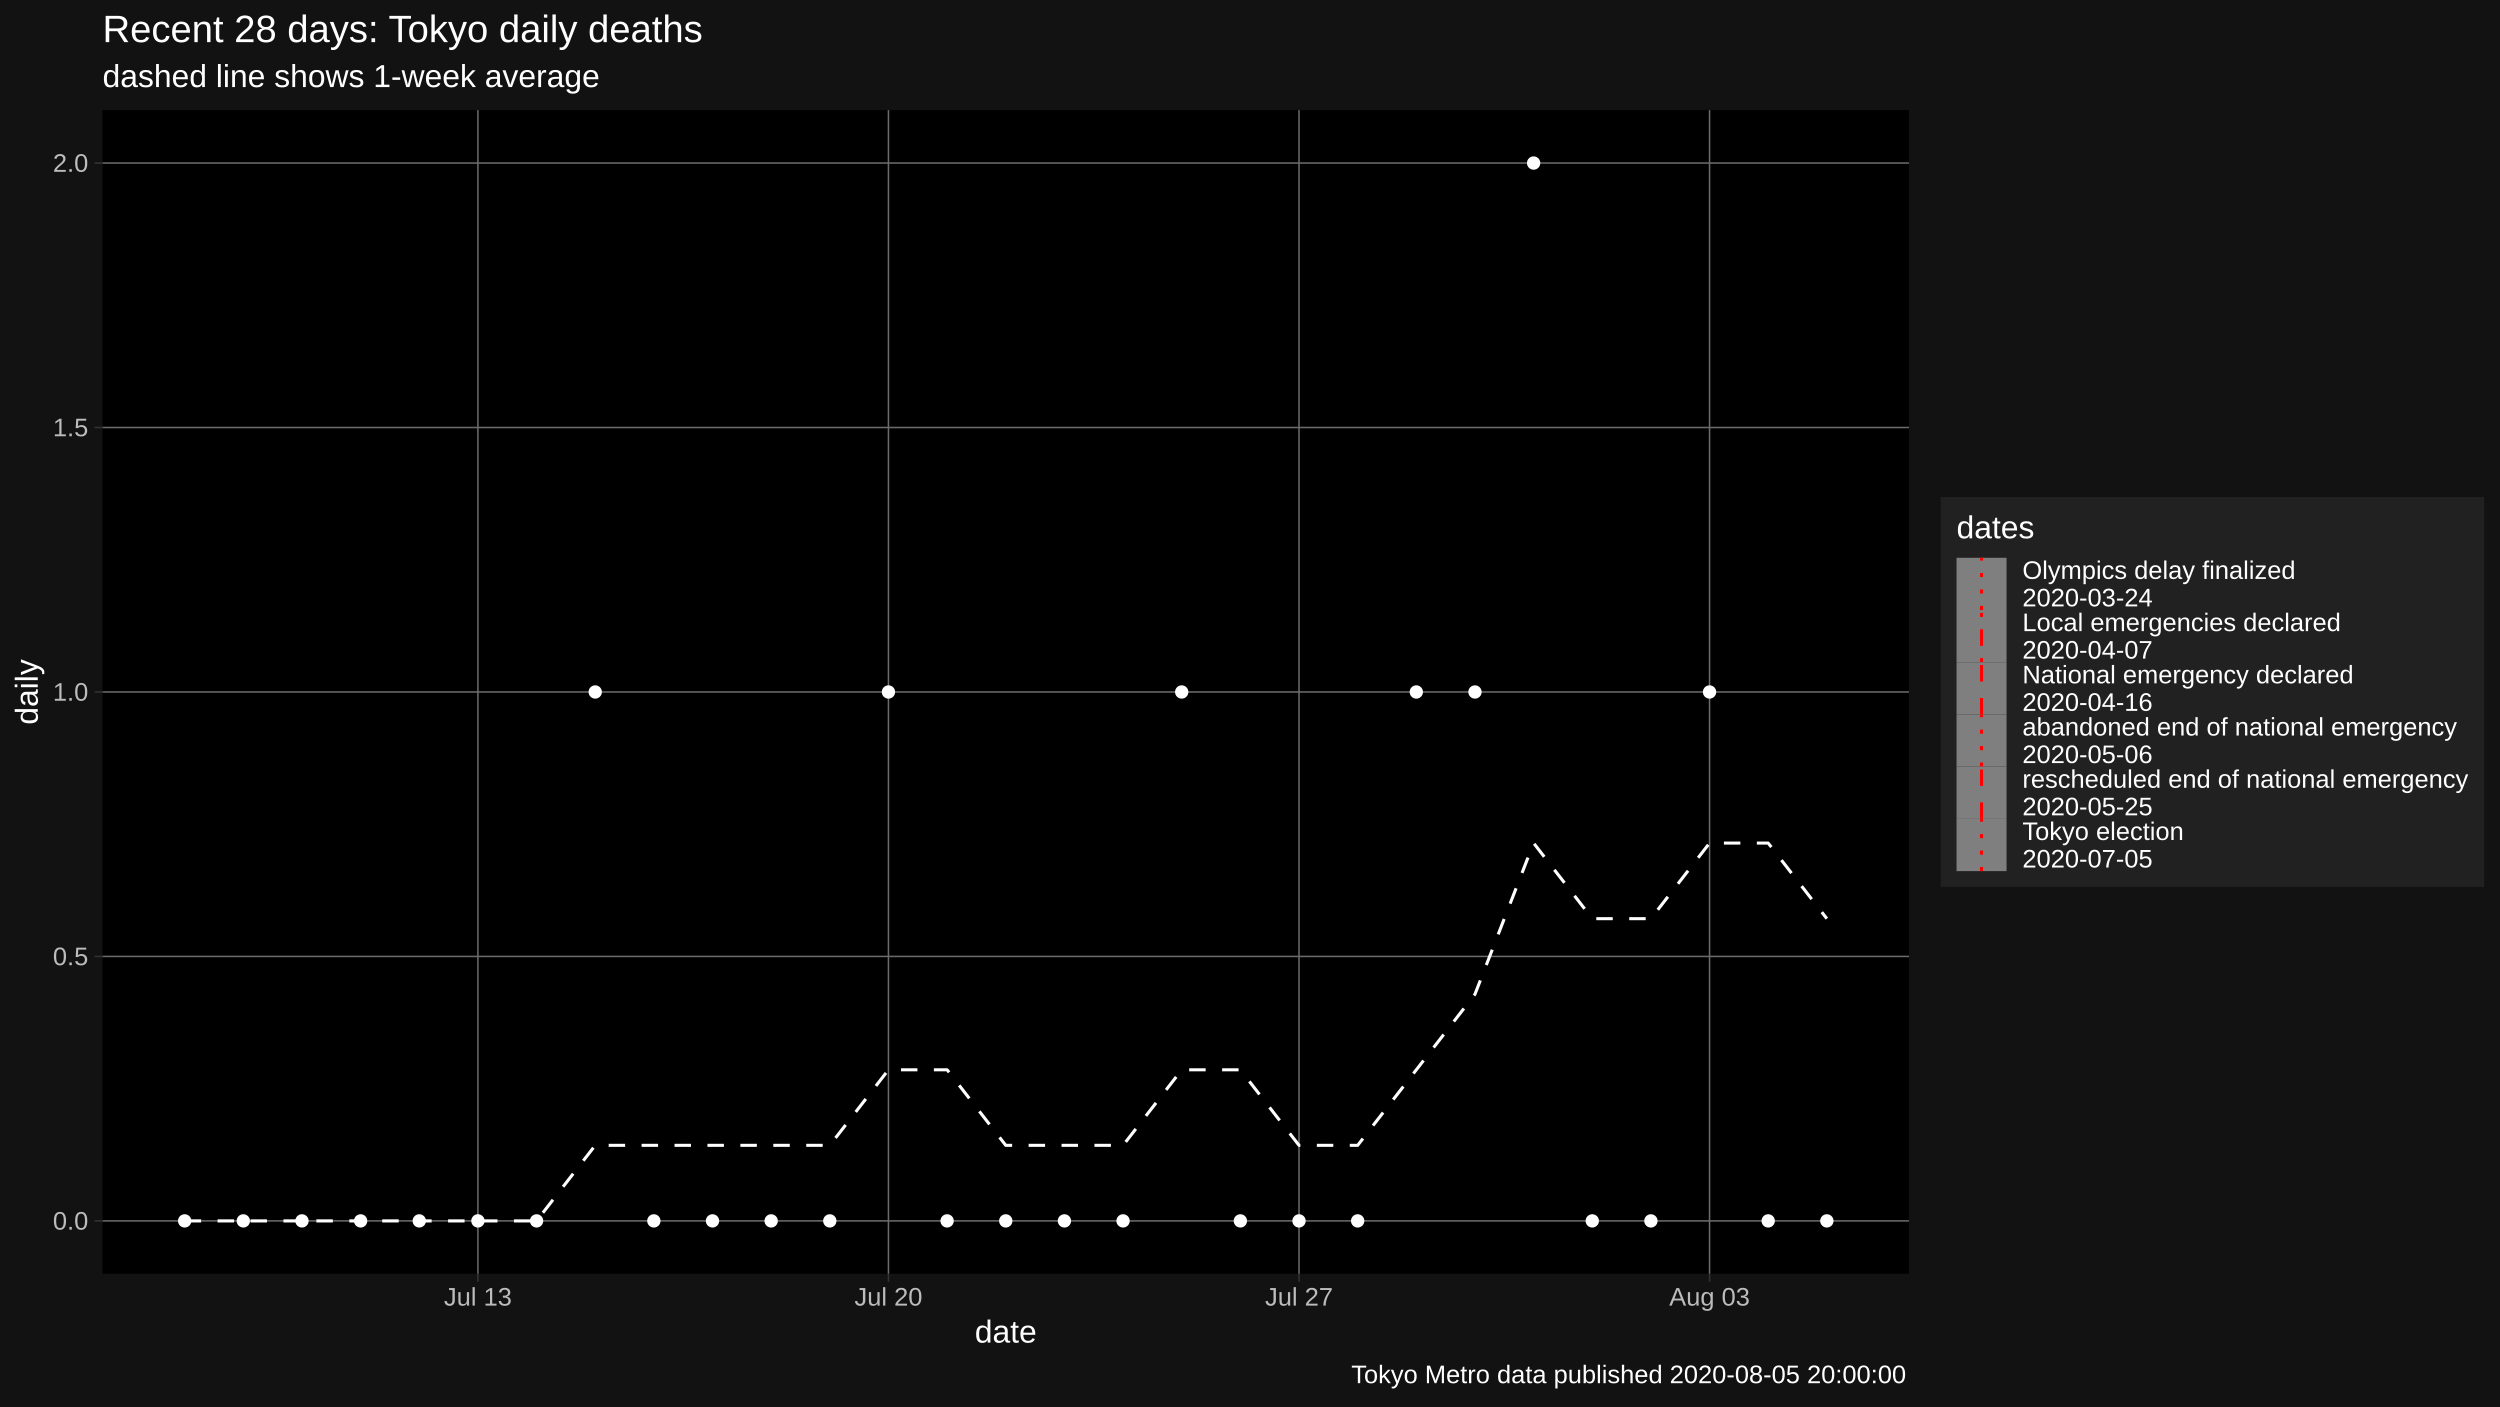
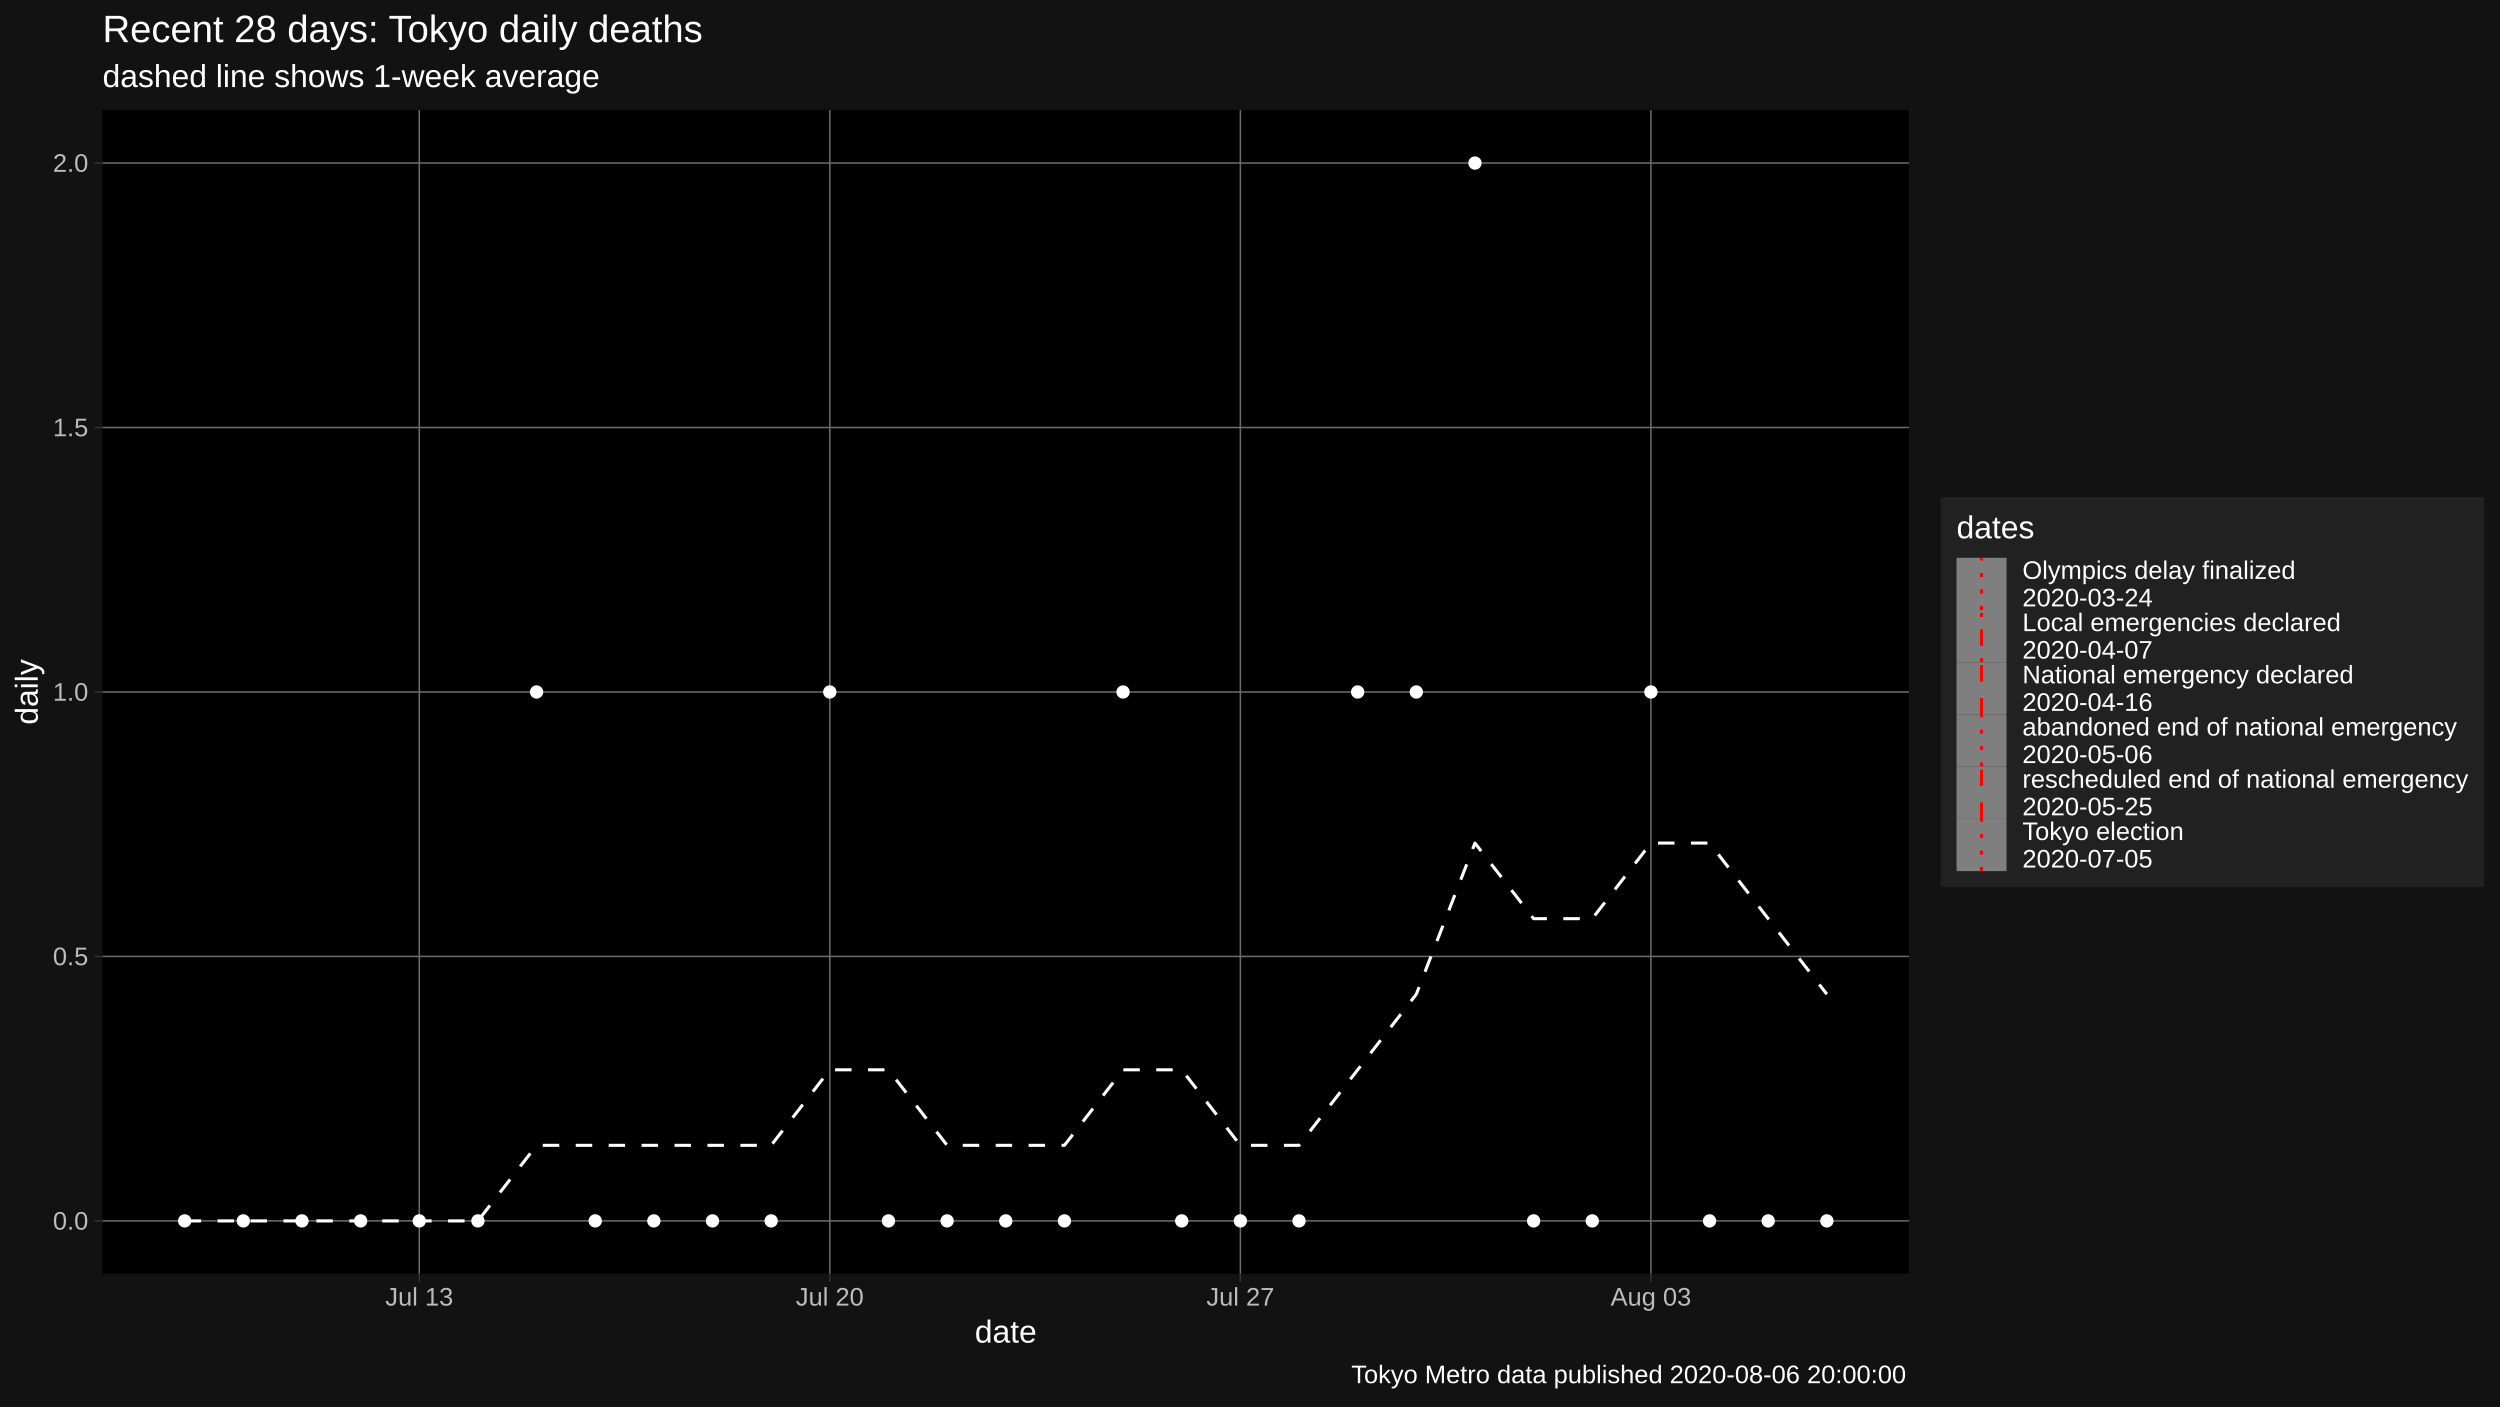
<svg xmlns="http://www.w3.org/2000/svg" viewBox="0 0 864.00 486.00">
  <defs>
    <style type="text/css">
    line, polyline, polygon, path, rect, circle {
      fill: none;
      stroke: #000000;
      stroke-linecap: round;
      stroke-linejoin: round;
      stroke-miterlimit: 10.00;
    }
  </style>
  </defs>
  <rect width="100%" height="100%" style="stroke: none; fill: #FFFFFF;" />
  <rect x="0.00" y="0.00" width="864.00" height="486.00" style="stroke-width: 1.07; stroke: #121212; fill: #121212;" />
  <defs>
    <clipPath id="cpMzUuNDR8NjU5Ljc0fDQ0MC4yMnwzOC4wNw==">
      <rect x="35.44" y="38.07" width="624.30" height="402.15" />
    </clipPath>
  </defs>
  <rect x="35.44" y="38.07" width="624.30" height="402.15" style="stroke-width: 1.07; stroke: none; fill: #000000;" clip-path="url(#cpMzUuNDR8NjU5Ljc0fDQ0MC4yMnwzOC4wNw==)" />
  <polyline points="35.44,421.94 659.74,421.94 " style="stroke-width: 0.53; stroke: #6B6B6B; stroke-linecap: butt;" clip-path="url(#cpMzUuNDR8NjU5Ljc0fDQ0MC4yMnwzOC4wNw==)" />
  <polyline points="35.44,330.54 659.74,330.54 " style="stroke-width: 0.53; stroke: #6B6B6B; stroke-linecap: butt;" clip-path="url(#cpMzUuNDR8NjU5Ljc0fDQ0MC4yMnwzOC4wNw==)" />
  <polyline points="35.44,239.15 659.74,239.15 " style="stroke-width: 0.53; stroke: #6B6B6B; stroke-linecap: butt;" clip-path="url(#cpMzUuNDR8NjU5Ljc0fDQ0MC4yMnwzOC4wNw==)" />
  <polyline points="35.44,147.75 659.74,147.75 " style="stroke-width: 0.53; stroke: #6B6B6B; stroke-linecap: butt;" clip-path="url(#cpMzUuNDR8NjU5Ljc0fDQ0MC4yMnwzOC4wNw==)" />
  <polyline points="35.44,56.35 659.74,56.35 " style="stroke-width: 0.53; stroke: #6B6B6B; stroke-linecap: butt;" clip-path="url(#cpMzUuNDR8NjU5Ljc0fDQ0MC4yMnwzOC4wNw==)" />
-   <polyline points="165.17,440.22 165.17,38.07 " style="stroke-width: 0.53; stroke: #6B6B6B; stroke-linecap: butt;" clip-path="url(#cpMzUuNDR8NjU5Ljc0fDQ0MC4yMnwzOC4wNw==)" />
-   <polyline points="307.05,440.22 307.05,38.07 " style="stroke-width: 0.53; stroke: #6B6B6B; stroke-linecap: butt;" clip-path="url(#cpMzUuNDR8NjU5Ljc0fDQ0MC4yMnwzOC4wNw==)" />
-   <polyline points="448.94,440.22 448.94,38.07 " style="stroke-width: 0.53; stroke: #6B6B6B; stroke-linecap: butt;" clip-path="url(#cpMzUuNDR8NjU5Ljc0fDQ0MC4yMnwzOC4wNw==)" />
-   <polyline points="590.82,440.22 590.82,38.07 " style="stroke-width: 0.53; stroke: #6B6B6B; stroke-linecap: butt;" clip-path="url(#cpMzUuNDR8NjU5Ljc0fDQ0MC4yMnwzOC4wNw==)" />
-   <polyline points="63.82,421.94 84.09,421.94 104.36,421.94 124.63,421.94 144.90,421.94 165.17,421.94 185.44,421.94 205.71,395.83 225.97,395.83 246.24,395.83 266.51,395.83 286.78,395.83 307.05,369.72 327.32,369.72 347.59,395.83 367.86,395.83 388.13,395.83 408.40,369.72 428.67,369.72 448.94,395.83 469.21,395.83 489.48,369.72 509.75,343.60 530.02,291.37 550.29,317.49 570.55,317.49 590.82,291.37 611.09,291.37 631.36,317.49 " style="stroke-width: 1.07; stroke: #FFFFFF; stroke-dasharray: 5.69,5.69; stroke-linecap: butt;" clip-path="url(#cpMzUuNDR8NjU5Ljc0fDQ0MC4yMnwzOC4wNw==)" />
+   <polyline points="144.90,440.22 144.90,38.07 " style="stroke-width: 0.53; stroke: #6B6B6B; stroke-linecap: butt;" clip-path="url(#cpMzUuNDR8NjU5Ljc0fDQ0MC4yMnwzOC4wNw==)" />
+   <polyline points="286.78,440.22 286.78,38.07 " style="stroke-width: 0.53; stroke: #6B6B6B; stroke-linecap: butt;" clip-path="url(#cpMzUuNDR8NjU5Ljc0fDQ0MC4yMnwzOC4wNw==)" />
+   <polyline points="428.67,440.22 428.67,38.07 " style="stroke-width: 0.53; stroke: #6B6B6B; stroke-linecap: butt;" clip-path="url(#cpMzUuNDR8NjU5Ljc0fDQ0MC4yMnwzOC4wNw==)" />
+   <polyline points="570.55,440.22 570.55,38.07 " style="stroke-width: 0.53; stroke: #6B6B6B; stroke-linecap: butt;" clip-path="url(#cpMzUuNDR8NjU5Ljc0fDQ0MC4yMnwzOC4wNw==)" />
+   <polyline points="63.82,421.94 84.09,421.94 104.36,421.94 124.63,421.94 144.90,421.94 165.17,421.94 185.44,395.83 205.71,395.83 225.97,395.83 246.24,395.83 266.51,395.83 286.78,369.72 307.05,369.72 327.32,395.83 347.59,395.83 367.86,395.83 388.13,369.72 408.40,369.72 428.67,395.83 448.94,395.83 469.21,369.72 489.48,343.60 509.75,291.37 530.02,317.49 550.29,317.49 570.55,291.37 590.82,291.37 611.09,317.49 631.36,343.60 " style="stroke-width: 1.07; stroke: #FFFFFF; stroke-dasharray: 5.69,5.69; stroke-linecap: butt;" clip-path="url(#cpMzUuNDR8NjU5Ljc0fDQ0MC4yMnwzOC4wNw==)" />
  <circle cx="63.82" cy="421.94" r="1.95" style="stroke-width: 0.71; stroke: #FFFFFF; fill: #FFFFFF;" clip-path="url(#cpMzUuNDR8NjU5Ljc0fDQ0MC4yMnwzOC4wNw==)" />
  <circle cx="84.09" cy="421.94" r="1.95" style="stroke-width: 0.71; stroke: #FFFFFF; fill: #FFFFFF;" clip-path="url(#cpMzUuNDR8NjU5Ljc0fDQ0MC4yMnwzOC4wNw==)" />
  <circle cx="104.36" cy="421.94" r="1.95" style="stroke-width: 0.71; stroke: #FFFFFF; fill: #FFFFFF;" clip-path="url(#cpMzUuNDR8NjU5Ljc0fDQ0MC4yMnwzOC4wNw==)" />
  <circle cx="124.63" cy="421.94" r="1.95" style="stroke-width: 0.71; stroke: #FFFFFF; fill: #FFFFFF;" clip-path="url(#cpMzUuNDR8NjU5Ljc0fDQ0MC4yMnwzOC4wNw==)" />
  <circle cx="144.90" cy="421.94" r="1.95" style="stroke-width: 0.71; stroke: #FFFFFF; fill: #FFFFFF;" clip-path="url(#cpMzUuNDR8NjU5Ljc0fDQ0MC4yMnwzOC4wNw==)" />
  <circle cx="165.17" cy="421.94" r="1.95" style="stroke-width: 0.71; stroke: #FFFFFF; fill: #FFFFFF;" clip-path="url(#cpMzUuNDR8NjU5Ljc0fDQ0MC4yMnwzOC4wNw==)" />
-   <circle cx="185.44" cy="421.94" r="1.95" style="stroke-width: 0.71; stroke: #FFFFFF; fill: #FFFFFF;" clip-path="url(#cpMzUuNDR8NjU5Ljc0fDQ0MC4yMnwzOC4wNw==)" />
-   <circle cx="205.71" cy="239.15" r="1.95" style="stroke-width: 0.71; stroke: #FFFFFF; fill: #FFFFFF;" clip-path="url(#cpMzUuNDR8NjU5Ljc0fDQ0MC4yMnwzOC4wNw==)" />
+   <circle cx="185.44" cy="239.15" r="1.95" style="stroke-width: 0.71; stroke: #FFFFFF; fill: #FFFFFF;" clip-path="url(#cpMzUuNDR8NjU5Ljc0fDQ0MC4yMnwzOC4wNw==)" />
+   <circle cx="205.71" cy="421.94" r="1.95" style="stroke-width: 0.71; stroke: #FFFFFF; fill: #FFFFFF;" clip-path="url(#cpMzUuNDR8NjU5Ljc0fDQ0MC4yMnwzOC4wNw==)" />
  <circle cx="225.97" cy="421.94" r="1.95" style="stroke-width: 0.71; stroke: #FFFFFF; fill: #FFFFFF;" clip-path="url(#cpMzUuNDR8NjU5Ljc0fDQ0MC4yMnwzOC4wNw==)" />
  <circle cx="246.24" cy="421.94" r="1.95" style="stroke-width: 0.71; stroke: #FFFFFF; fill: #FFFFFF;" clip-path="url(#cpMzUuNDR8NjU5Ljc0fDQ0MC4yMnwzOC4wNw==)" />
  <circle cx="266.51" cy="421.94" r="1.95" style="stroke-width: 0.71; stroke: #FFFFFF; fill: #FFFFFF;" clip-path="url(#cpMzUuNDR8NjU5Ljc0fDQ0MC4yMnwzOC4wNw==)" />
-   <circle cx="286.78" cy="421.94" r="1.95" style="stroke-width: 0.71; stroke: #FFFFFF; fill: #FFFFFF;" clip-path="url(#cpMzUuNDR8NjU5Ljc0fDQ0MC4yMnwzOC4wNw==)" />
-   <circle cx="307.05" cy="239.15" r="1.95" style="stroke-width: 0.71; stroke: #FFFFFF; fill: #FFFFFF;" clip-path="url(#cpMzUuNDR8NjU5Ljc0fDQ0MC4yMnwzOC4wNw==)" />
+   <circle cx="286.78" cy="239.15" r="1.95" style="stroke-width: 0.71; stroke: #FFFFFF; fill: #FFFFFF;" clip-path="url(#cpMzUuNDR8NjU5Ljc0fDQ0MC4yMnwzOC4wNw==)" />
+   <circle cx="307.05" cy="421.94" r="1.95" style="stroke-width: 0.71; stroke: #FFFFFF; fill: #FFFFFF;" clip-path="url(#cpMzUuNDR8NjU5Ljc0fDQ0MC4yMnwzOC4wNw==)" />
  <circle cx="327.32" cy="421.94" r="1.95" style="stroke-width: 0.71; stroke: #FFFFFF; fill: #FFFFFF;" clip-path="url(#cpMzUuNDR8NjU5Ljc0fDQ0MC4yMnwzOC4wNw==)" />
  <circle cx="347.59" cy="421.94" r="1.95" style="stroke-width: 0.71; stroke: #FFFFFF; fill: #FFFFFF;" clip-path="url(#cpMzUuNDR8NjU5Ljc0fDQ0MC4yMnwzOC4wNw==)" />
  <circle cx="367.86" cy="421.94" r="1.95" style="stroke-width: 0.71; stroke: #FFFFFF; fill: #FFFFFF;" clip-path="url(#cpMzUuNDR8NjU5Ljc0fDQ0MC4yMnwzOC4wNw==)" />
-   <circle cx="388.13" cy="421.94" r="1.95" style="stroke-width: 0.71; stroke: #FFFFFF; fill: #FFFFFF;" clip-path="url(#cpMzUuNDR8NjU5Ljc0fDQ0MC4yMnwzOC4wNw==)" />
-   <circle cx="408.40" cy="239.15" r="1.95" style="stroke-width: 0.71; stroke: #FFFFFF; fill: #FFFFFF;" clip-path="url(#cpMzUuNDR8NjU5Ljc0fDQ0MC4yMnwzOC4wNw==)" />
+   <circle cx="388.13" cy="239.15" r="1.95" style="stroke-width: 0.71; stroke: #FFFFFF; fill: #FFFFFF;" clip-path="url(#cpMzUuNDR8NjU5Ljc0fDQ0MC4yMnwzOC4wNw==)" />
+   <circle cx="408.40" cy="421.94" r="1.95" style="stroke-width: 0.71; stroke: #FFFFFF; fill: #FFFFFF;" clip-path="url(#cpMzUuNDR8NjU5Ljc0fDQ0MC4yMnwzOC4wNw==)" />
  <circle cx="428.67" cy="421.94" r="1.95" style="stroke-width: 0.71; stroke: #FFFFFF; fill: #FFFFFF;" clip-path="url(#cpMzUuNDR8NjU5Ljc0fDQ0MC4yMnwzOC4wNw==)" />
  <circle cx="448.94" cy="421.94" r="1.95" style="stroke-width: 0.71; stroke: #FFFFFF; fill: #FFFFFF;" clip-path="url(#cpMzUuNDR8NjU5Ljc0fDQ0MC4yMnwzOC4wNw==)" />
-   <circle cx="469.21" cy="421.94" r="1.95" style="stroke-width: 0.71; stroke: #FFFFFF; fill: #FFFFFF;" clip-path="url(#cpMzUuNDR8NjU5Ljc0fDQ0MC4yMnwzOC4wNw==)" />
+   <circle cx="469.21" cy="239.15" r="1.95" style="stroke-width: 0.71; stroke: #FFFFFF; fill: #FFFFFF;" clip-path="url(#cpMzUuNDR8NjU5Ljc0fDQ0MC4yMnwzOC4wNw==)" />
  <circle cx="489.48" cy="239.15" r="1.95" style="stroke-width: 0.71; stroke: #FFFFFF; fill: #FFFFFF;" clip-path="url(#cpMzUuNDR8NjU5Ljc0fDQ0MC4yMnwzOC4wNw==)" />
-   <circle cx="509.75" cy="239.15" r="1.95" style="stroke-width: 0.71; stroke: #FFFFFF; fill: #FFFFFF;" clip-path="url(#cpMzUuNDR8NjU5Ljc0fDQ0MC4yMnwzOC4wNw==)" />
-   <circle cx="530.02" cy="56.35" r="1.95" style="stroke-width: 0.71; stroke: #FFFFFF; fill: #FFFFFF;" clip-path="url(#cpMzUuNDR8NjU5Ljc0fDQ0MC4yMnwzOC4wNw==)" />
+   <circle cx="509.75" cy="56.35" r="1.95" style="stroke-width: 0.71; stroke: #FFFFFF; fill: #FFFFFF;" clip-path="url(#cpMzUuNDR8NjU5Ljc0fDQ0MC4yMnwzOC4wNw==)" />
+   <circle cx="530.02" cy="421.94" r="1.95" style="stroke-width: 0.71; stroke: #FFFFFF; fill: #FFFFFF;" clip-path="url(#cpMzUuNDR8NjU5Ljc0fDQ0MC4yMnwzOC4wNw==)" />
  <circle cx="550.29" cy="421.94" r="1.95" style="stroke-width: 0.71; stroke: #FFFFFF; fill: #FFFFFF;" clip-path="url(#cpMzUuNDR8NjU5Ljc0fDQ0MC4yMnwzOC4wNw==)" />
-   <circle cx="570.55" cy="421.94" r="1.95" style="stroke-width: 0.71; stroke: #FFFFFF; fill: #FFFFFF;" clip-path="url(#cpMzUuNDR8NjU5Ljc0fDQ0MC4yMnwzOC4wNw==)" />
-   <circle cx="590.82" cy="239.15" r="1.95" style="stroke-width: 0.71; stroke: #FFFFFF; fill: #FFFFFF;" clip-path="url(#cpMzUuNDR8NjU5Ljc0fDQ0MC4yMnwzOC4wNw==)" />
+   <circle cx="570.55" cy="239.15" r="1.95" style="stroke-width: 0.71; stroke: #FFFFFF; fill: #FFFFFF;" clip-path="url(#cpMzUuNDR8NjU5Ljc0fDQ0MC4yMnwzOC4wNw==)" />
+   <circle cx="590.82" cy="421.94" r="1.95" style="stroke-width: 0.71; stroke: #FFFFFF; fill: #FFFFFF;" clip-path="url(#cpMzUuNDR8NjU5Ljc0fDQ0MC4yMnwzOC4wNw==)" />
  <circle cx="611.09" cy="421.94" r="1.95" style="stroke-width: 0.71; stroke: #FFFFFF; fill: #FFFFFF;" clip-path="url(#cpMzUuNDR8NjU5Ljc0fDQ0MC4yMnwzOC4wNw==)" />
  <circle cx="631.36" cy="421.94" r="1.95" style="stroke-width: 0.71; stroke: #FFFFFF; fill: #FFFFFF;" clip-path="url(#cpMzUuNDR8NjU5Ljc0fDQ0MC4yMnwzOC4wNw==)" />
-   <line x1="3.01" y1="440.22" x2="3.01" y2="38.07" style="stroke-width: 1.07; stroke: #FF0000; stroke-dasharray: 1.42,4.27; stroke-linecap: butt;" clip-path="url(#cpMzUuNDR8NjU5Ljc0fDQ0MC4yMnwzOC4wNw==)" />
  <defs>
    <clipPath id="cpMC4wMHw4NjQuMDB8NDg2LjAwfDAuMDA=">
      <rect x="0.00" y="0.00" width="864.00" height="486.00" />
    </clipPath>
  </defs>
  <g clip-path="url(#cpMC4wMHw4NjQuMDB8NDg2LjAwfDAuMDA=)">
    <text x="18.28" y="424.97" style="font-size: 8.80px; fill: #BCBCBC; font-family: Liberation Sans;" textLength="12.23px" lengthAdjust="spacingAndGlyphs">0.0</text>
  </g>
  <g clip-path="url(#cpMC4wMHw4NjQuMDB8NDg2LjAwfDAuMDA=)">
    <text x="18.28" y="333.57" style="font-size: 8.80px; fill: #BCBCBC; font-family: Liberation Sans;" textLength="12.23px" lengthAdjust="spacingAndGlyphs">0.5</text>
  </g>
  <g clip-path="url(#cpMC4wMHw4NjQuMDB8NDg2LjAwfDAuMDA=)">
    <text x="18.28" y="242.17" style="font-size: 8.80px; fill: #BCBCBC; font-family: Liberation Sans;" textLength="12.23px" lengthAdjust="spacingAndGlyphs">1.0</text>
  </g>
  <g clip-path="url(#cpMC4wMHw4NjQuMDB8NDg2LjAwfDAuMDA=)">
    <text x="18.28" y="150.77" style="font-size: 8.80px; fill: #BCBCBC; font-family: Liberation Sans;" textLength="12.23px" lengthAdjust="spacingAndGlyphs">1.5</text>
  </g>
  <g clip-path="url(#cpMC4wMHw4NjQuMDB8NDg2LjAwfDAuMDA=)">
    <text x="18.28" y="59.38" style="font-size: 8.80px; fill: #BCBCBC; font-family: Liberation Sans;" textLength="12.23px" lengthAdjust="spacingAndGlyphs">2.0</text>
  </g>
  <polyline points="32.70,421.94 35.44,421.94 " style="stroke-width: 0.53; stroke: #333333; stroke-linecap: butt;" clip-path="url(#cpMC4wMHw4NjQuMDB8NDg2LjAwfDAuMDA=)" />
  <polyline points="32.70,330.54 35.44,330.54 " style="stroke-width: 0.53; stroke: #333333; stroke-linecap: butt;" clip-path="url(#cpMC4wMHw4NjQuMDB8NDg2LjAwfDAuMDA=)" />
  <polyline points="32.70,239.15 35.44,239.15 " style="stroke-width: 0.53; stroke: #333333; stroke-linecap: butt;" clip-path="url(#cpMC4wMHw4NjQuMDB8NDg2LjAwfDAuMDA=)" />
  <polyline points="32.70,147.75 35.44,147.75 " style="stroke-width: 0.53; stroke: #333333; stroke-linecap: butt;" clip-path="url(#cpMC4wMHw4NjQuMDB8NDg2LjAwfDAuMDA=)" />
  <polyline points="32.70,56.35 35.44,56.35 " style="stroke-width: 0.53; stroke: #333333; stroke-linecap: butt;" clip-path="url(#cpMC4wMHw4NjQuMDB8NDg2LjAwfDAuMDA=)" />
-   <polyline points="165.17,442.96 165.17,440.22 " style="stroke-width: 0.53; stroke: #333333; stroke-linecap: butt;" clip-path="url(#cpMC4wMHw4NjQuMDB8NDg2LjAwfDAuMDA=)" />
-   <polyline points="307.05,442.96 307.05,440.22 " style="stroke-width: 0.53; stroke: #333333; stroke-linecap: butt;" clip-path="url(#cpMC4wMHw4NjQuMDB8NDg2LjAwfDAuMDA=)" />
-   <polyline points="448.94,442.96 448.94,440.22 " style="stroke-width: 0.53; stroke: #333333; stroke-linecap: butt;" clip-path="url(#cpMC4wMHw4NjQuMDB8NDg2LjAwfDAuMDA=)" />
-   <polyline points="590.82,442.96 590.82,440.22 " style="stroke-width: 0.53; stroke: #333333; stroke-linecap: butt;" clip-path="url(#cpMC4wMHw4NjQuMDB8NDg2LjAwfDAuMDA=)" />
+   <polyline points="144.90,442.96 144.90,440.22 " style="stroke-width: 0.53; stroke: #333333; stroke-linecap: butt;" clip-path="url(#cpMC4wMHw4NjQuMDB8NDg2LjAwfDAuMDA=)" />
+   <polyline points="286.78,442.96 286.78,440.22 " style="stroke-width: 0.53; stroke: #333333; stroke-linecap: butt;" clip-path="url(#cpMC4wMHw4NjQuMDB8NDg2LjAwfDAuMDA=)" />
+   <polyline points="428.67,442.96 428.67,440.22 " style="stroke-width: 0.53; stroke: #333333; stroke-linecap: butt;" clip-path="url(#cpMC4wMHw4NjQuMDB8NDg2LjAwfDAuMDA=)" />
+   <polyline points="570.55,442.96 570.55,440.22 " style="stroke-width: 0.53; stroke: #333333; stroke-linecap: butt;" clip-path="url(#cpMC4wMHw4NjQuMDB8NDg2LjAwfDAuMDA=)" />
  <g clip-path="url(#cpMC4wMHw4NjQuMDB8NDg2LjAwfDAuMDA=)">
-     <text x="153.43" y="451.21" style="font-size: 8.80px; fill: #BCBCBC; font-family: Liberation Sans;" textLength="23.48px" lengthAdjust="spacingAndGlyphs">Jul 13</text>
+     <text x="133.16" y="451.21" style="font-size: 8.80px; fill: #BCBCBC; font-family: Liberation Sans;" textLength="23.48px" lengthAdjust="spacingAndGlyphs">Jul 13</text>
  </g>
  <g clip-path="url(#cpMC4wMHw4NjQuMDB8NDg2LjAwfDAuMDA=)">
-     <text x="295.31" y="451.21" style="font-size: 8.80px; fill: #BCBCBC; font-family: Liberation Sans;" textLength="23.48px" lengthAdjust="spacingAndGlyphs">Jul 20</text>
+     <text x="275.04" y="451.21" style="font-size: 8.80px; fill: #BCBCBC; font-family: Liberation Sans;" textLength="23.48px" lengthAdjust="spacingAndGlyphs">Jul 20</text>
  </g>
  <g clip-path="url(#cpMC4wMHw4NjQuMDB8NDg2LjAwfDAuMDA=)">
-     <text x="437.20" y="451.21" style="font-size: 8.80px; fill: #BCBCBC; font-family: Liberation Sans;" textLength="23.48px" lengthAdjust="spacingAndGlyphs">Jul 27</text>
+     <text x="416.93" y="451.21" style="font-size: 8.80px; fill: #BCBCBC; font-family: Liberation Sans;" textLength="23.48px" lengthAdjust="spacingAndGlyphs">Jul 27</text>
  </g>
  <g clip-path="url(#cpMC4wMHw4NjQuMDB8NDg2LjAwfDAuMDA=)">
-     <text x="576.88" y="451.21" style="font-size: 8.80px; fill: #BCBCBC; font-family: Liberation Sans;" textLength="27.89px" lengthAdjust="spacingAndGlyphs">Aug 03</text>
+     <text x="556.61" y="451.21" style="font-size: 8.80px; fill: #BCBCBC; font-family: Liberation Sans;" textLength="27.89px" lengthAdjust="spacingAndGlyphs">Aug 03</text>
  </g>
  <g clip-path="url(#cpMC4wMHw4NjQuMDB8NDg2LjAwfDAuMDA=)">
    <text x="336.89" y="464.01" style="font-size: 11.00px; fill: #FFFFFF; font-family: Liberation Sans;" textLength="21.41px" lengthAdjust="spacingAndGlyphs">date</text>
  </g>
  <g clip-path="url(#cpMC4wMHw4NjQuMDB8NDg2LjAwfDAuMDA=)">
    <text transform="translate(13.05,250.46) rotate(-90)" style="font-size: 11.00px; fill: #FFFFFF; font-family: Liberation Sans;" textLength="22.62px" lengthAdjust="spacingAndGlyphs">daily</text>
  </g>
  <rect x="670.70" y="171.75" width="187.82" height="134.79" style="stroke-width: 1.07; stroke: none; fill: #212121;" clip-path="url(#cpMC4wMHw4NjQuMDB8NDg2LjAwfDAuMDA=)" />
  <g clip-path="url(#cpMC4wMHw4NjQuMDB8NDg2LjAwfDAuMDA=)">
    <text x="676.18" y="186.04" style="font-size: 11.00px; fill: #FFFFFF; font-family: Liberation Sans;" textLength="26.91px" lengthAdjust="spacingAndGlyphs">dates</text>
  </g>
  <rect x="676.18" y="192.77" width="17.28" height="18.05" style="stroke-width: 1.07; stroke: none; fill: #7F7F7F;" clip-path="url(#cpMC4wMHw4NjQuMDB8NDg2LjAwfDAuMDA=)" />
  <line x1="684.82" y1="210.82" x2="684.82" y2="192.77" style="stroke-width: 1.07; stroke: #FF0000; stroke-dasharray: 1.42,4.27; stroke-linecap: butt;" clip-path="url(#cpMC4wMHw4NjQuMDB8NDg2LjAwfDAuMDA=)" />
  <rect x="676.18" y="210.82" width="17.28" height="18.05" style="stroke-width: 1.07; stroke: none; fill: #7F7F7F;" clip-path="url(#cpMC4wMHw4NjQuMDB8NDg2LjAwfDAuMDA=)" />
  <line x1="684.82" y1="228.87" x2="684.82" y2="210.82" style="stroke-width: 1.07; stroke: #FF0000; stroke-dasharray: 1.42,4.27,5.69,4.27; stroke-linecap: butt;" clip-path="url(#cpMC4wMHw4NjQuMDB8NDg2LjAwfDAuMDA=)" />
  <rect x="676.18" y="228.87" width="17.28" height="18.05" style="stroke-width: 1.07; stroke: none; fill: #7F7F7F;" clip-path="url(#cpMC4wMHw4NjQuMDB8NDg2LjAwfDAuMDA=)" />
  <line x1="684.82" y1="246.91" x2="684.82" y2="228.87" style="stroke-width: 1.07; stroke: #FF0000; stroke-dasharray: 5.69,5.69; stroke-linecap: butt;" clip-path="url(#cpMC4wMHw4NjQuMDB8NDg2LjAwfDAuMDA=)" />
  <rect x="676.18" y="246.91" width="17.28" height="18.05" style="stroke-width: 1.07; stroke: none; fill: #7F7F7F;" clip-path="url(#cpMC4wMHw4NjQuMDB8NDg2LjAwfDAuMDA=)" />
  <line x1="684.82" y1="264.96" x2="684.82" y2="246.91" style="stroke-width: 1.07; stroke: #FF0000; stroke-dasharray: 1.42,4.27; stroke-linecap: butt;" clip-path="url(#cpMC4wMHw4NjQuMDB8NDg2LjAwfDAuMDA=)" />
  <rect x="676.18" y="264.96" width="17.28" height="18.05" style="stroke-width: 1.07; stroke: none; fill: #7F7F7F;" clip-path="url(#cpMC4wMHw4NjQuMDB8NDg2LjAwfDAuMDA=)" />
  <line x1="684.82" y1="283.01" x2="684.82" y2="264.96" style="stroke-width: 1.07; stroke: #FF0000; stroke-dasharray: 5.69,5.69; stroke-linecap: butt;" clip-path="url(#cpMC4wMHw4NjQuMDB8NDg2LjAwfDAuMDA=)" />
  <rect x="676.18" y="283.01" width="17.28" height="18.05" style="stroke-width: 1.07; stroke: none; fill: #7F7F7F;" clip-path="url(#cpMC4wMHw4NjQuMDB8NDg2LjAwfDAuMDA=)" />
  <line x1="684.82" y1="301.06" x2="684.82" y2="283.01" style="stroke-width: 1.07; stroke: #FF0000; stroke-dasharray: 1.42,4.27; stroke-linecap: butt;" clip-path="url(#cpMC4wMHw4NjQuMDB8NDg2LjAwfDAuMDA=)" />
  <g clip-path="url(#cpMC4wMHw4NjQuMDB8NDg2LjAwfDAuMDA=)">
    <text x="698.94" y="200.07" style="font-size: 8.80px; fill: #FFFFFF; font-family: Liberation Sans;" textLength="94.39px" lengthAdjust="spacingAndGlyphs">Olympics delay finalized</text>
  </g>
  <g clip-path="url(#cpMC4wMHw4NjQuMDB8NDg2LjAwfDAuMDA=)">
    <text x="698.94" y="209.57" style="font-size: 8.80px; fill: #FFFFFF; font-family: Liberation Sans;" textLength="45.01px" lengthAdjust="spacingAndGlyphs">2020-03-24</text>
  </g>
  <g clip-path="url(#cpMC4wMHw4NjQuMDB8NDg2LjAwfDAuMDA=)">
    <text x="698.94" y="218.12" style="font-size: 8.80px; fill: #FFFFFF; font-family: Liberation Sans;" textLength="110.06px" lengthAdjust="spacingAndGlyphs">Local emergencies declared</text>
  </g>
  <g clip-path="url(#cpMC4wMHw4NjQuMDB8NDg2LjAwfDAuMDA=)">
    <text x="698.94" y="227.62" style="font-size: 8.80px; fill: #FFFFFF; font-family: Liberation Sans;" textLength="45.01px" lengthAdjust="spacingAndGlyphs">2020-04-07</text>
  </g>
  <g clip-path="url(#cpMC4wMHw4NjQuMDB8NDg2LjAwfDAuMDA=)">
    <text x="698.94" y="236.17" style="font-size: 8.80px; fill: #FFFFFF; font-family: Liberation Sans;" textLength="114.46px" lengthAdjust="spacingAndGlyphs">National emergency declared</text>
  </g>
  <g clip-path="url(#cpMC4wMHw4NjQuMDB8NDg2LjAwfDAuMDA=)">
    <text x="698.94" y="245.67" style="font-size: 8.80px; fill: #FFFFFF; font-family: Liberation Sans;" textLength="45.01px" lengthAdjust="spacingAndGlyphs">2020-04-16</text>
  </g>
  <g clip-path="url(#cpMC4wMHw4NjQuMDB8NDg2LjAwfDAuMDA=)">
    <text x="698.94" y="254.21" style="font-size: 8.80px; fill: #FFFFFF; font-family: Liberation Sans;" textLength="150.21px" lengthAdjust="spacingAndGlyphs">abandoned end of national emergency</text>
  </g>
  <g clip-path="url(#cpMC4wMHw4NjQuMDB8NDg2LjAwfDAuMDA=)">
    <text x="698.94" y="263.72" style="font-size: 8.80px; fill: #FFFFFF; font-family: Liberation Sans;" textLength="45.01px" lengthAdjust="spacingAndGlyphs">2020-05-06</text>
  </g>
  <g clip-path="url(#cpMC4wMHw4NjQuMDB8NDg2LjAwfDAuMDA=)">
    <text x="698.94" y="272.26" style="font-size: 8.80px; fill: #FFFFFF; font-family: Liberation Sans;" textLength="154.10px" lengthAdjust="spacingAndGlyphs">rescheduled end of national emergency</text>
  </g>
  <g clip-path="url(#cpMC4wMHw4NjQuMDB8NDg2LjAwfDAuMDA=)">
    <text x="698.94" y="281.77" style="font-size: 8.80px; fill: #FFFFFF; font-family: Liberation Sans;" textLength="45.01px" lengthAdjust="spacingAndGlyphs">2020-05-25</text>
  </g>
  <g clip-path="url(#cpMC4wMHw4NjQuMDB8NDg2LjAwfDAuMDA=)">
    <text x="698.94" y="290.31" style="font-size: 8.80px; fill: #FFFFFF; font-family: Liberation Sans;" textLength="56.74px" lengthAdjust="spacingAndGlyphs">Tokyo election</text>
  </g>
  <g clip-path="url(#cpMC4wMHw4NjQuMDB8NDg2LjAwfDAuMDA=)">
    <text x="698.94" y="299.81" style="font-size: 8.80px; fill: #FFFFFF; font-family: Liberation Sans;" textLength="45.01px" lengthAdjust="spacingAndGlyphs">2020-07-05</text>
  </g>
  <g clip-path="url(#cpMC4wMHw4NjQuMDB8NDg2LjAwfDAuMDA=)">
    <text x="35.44" y="30.10" style="font-size: 11.00px; fill: #FFFFFF; font-family: Liberation Sans;" textLength="171.83px" lengthAdjust="spacingAndGlyphs">dashed line shows 1-week average</text>
  </g>
  <g clip-path="url(#cpMC4wMHw4NjQuMDB8NDg2LjAwfDAuMDA=)">
    <text x="35.44" y="14.56" style="font-size: 13.20px; fill: #FFFFFF; font-family: Liberation Sans;" textLength="209.12px" lengthAdjust="spacingAndGlyphs">Recent 28 days: Tokyo daily deaths</text>
  </g>
  <g clip-path="url(#cpMC4wMHw4NjQuMDB8NDg2LjAwfDAuMDA=)">
-     <text x="466.99" y="478.03" style="font-size: 8.80px; fill: #FFFFFF; font-family: Liberation Sans;" textLength="192.75px" lengthAdjust="spacingAndGlyphs">Tokyo Metro data published 2020-08-05 20:00:00</text>
+     <text x="466.99" y="478.03" style="font-size: 8.80px; fill: #FFFFFF; font-family: Liberation Sans;" textLength="192.75px" lengthAdjust="spacingAndGlyphs">Tokyo Metro data published 2020-08-06 20:00:00</text>
  </g>
</svg>
